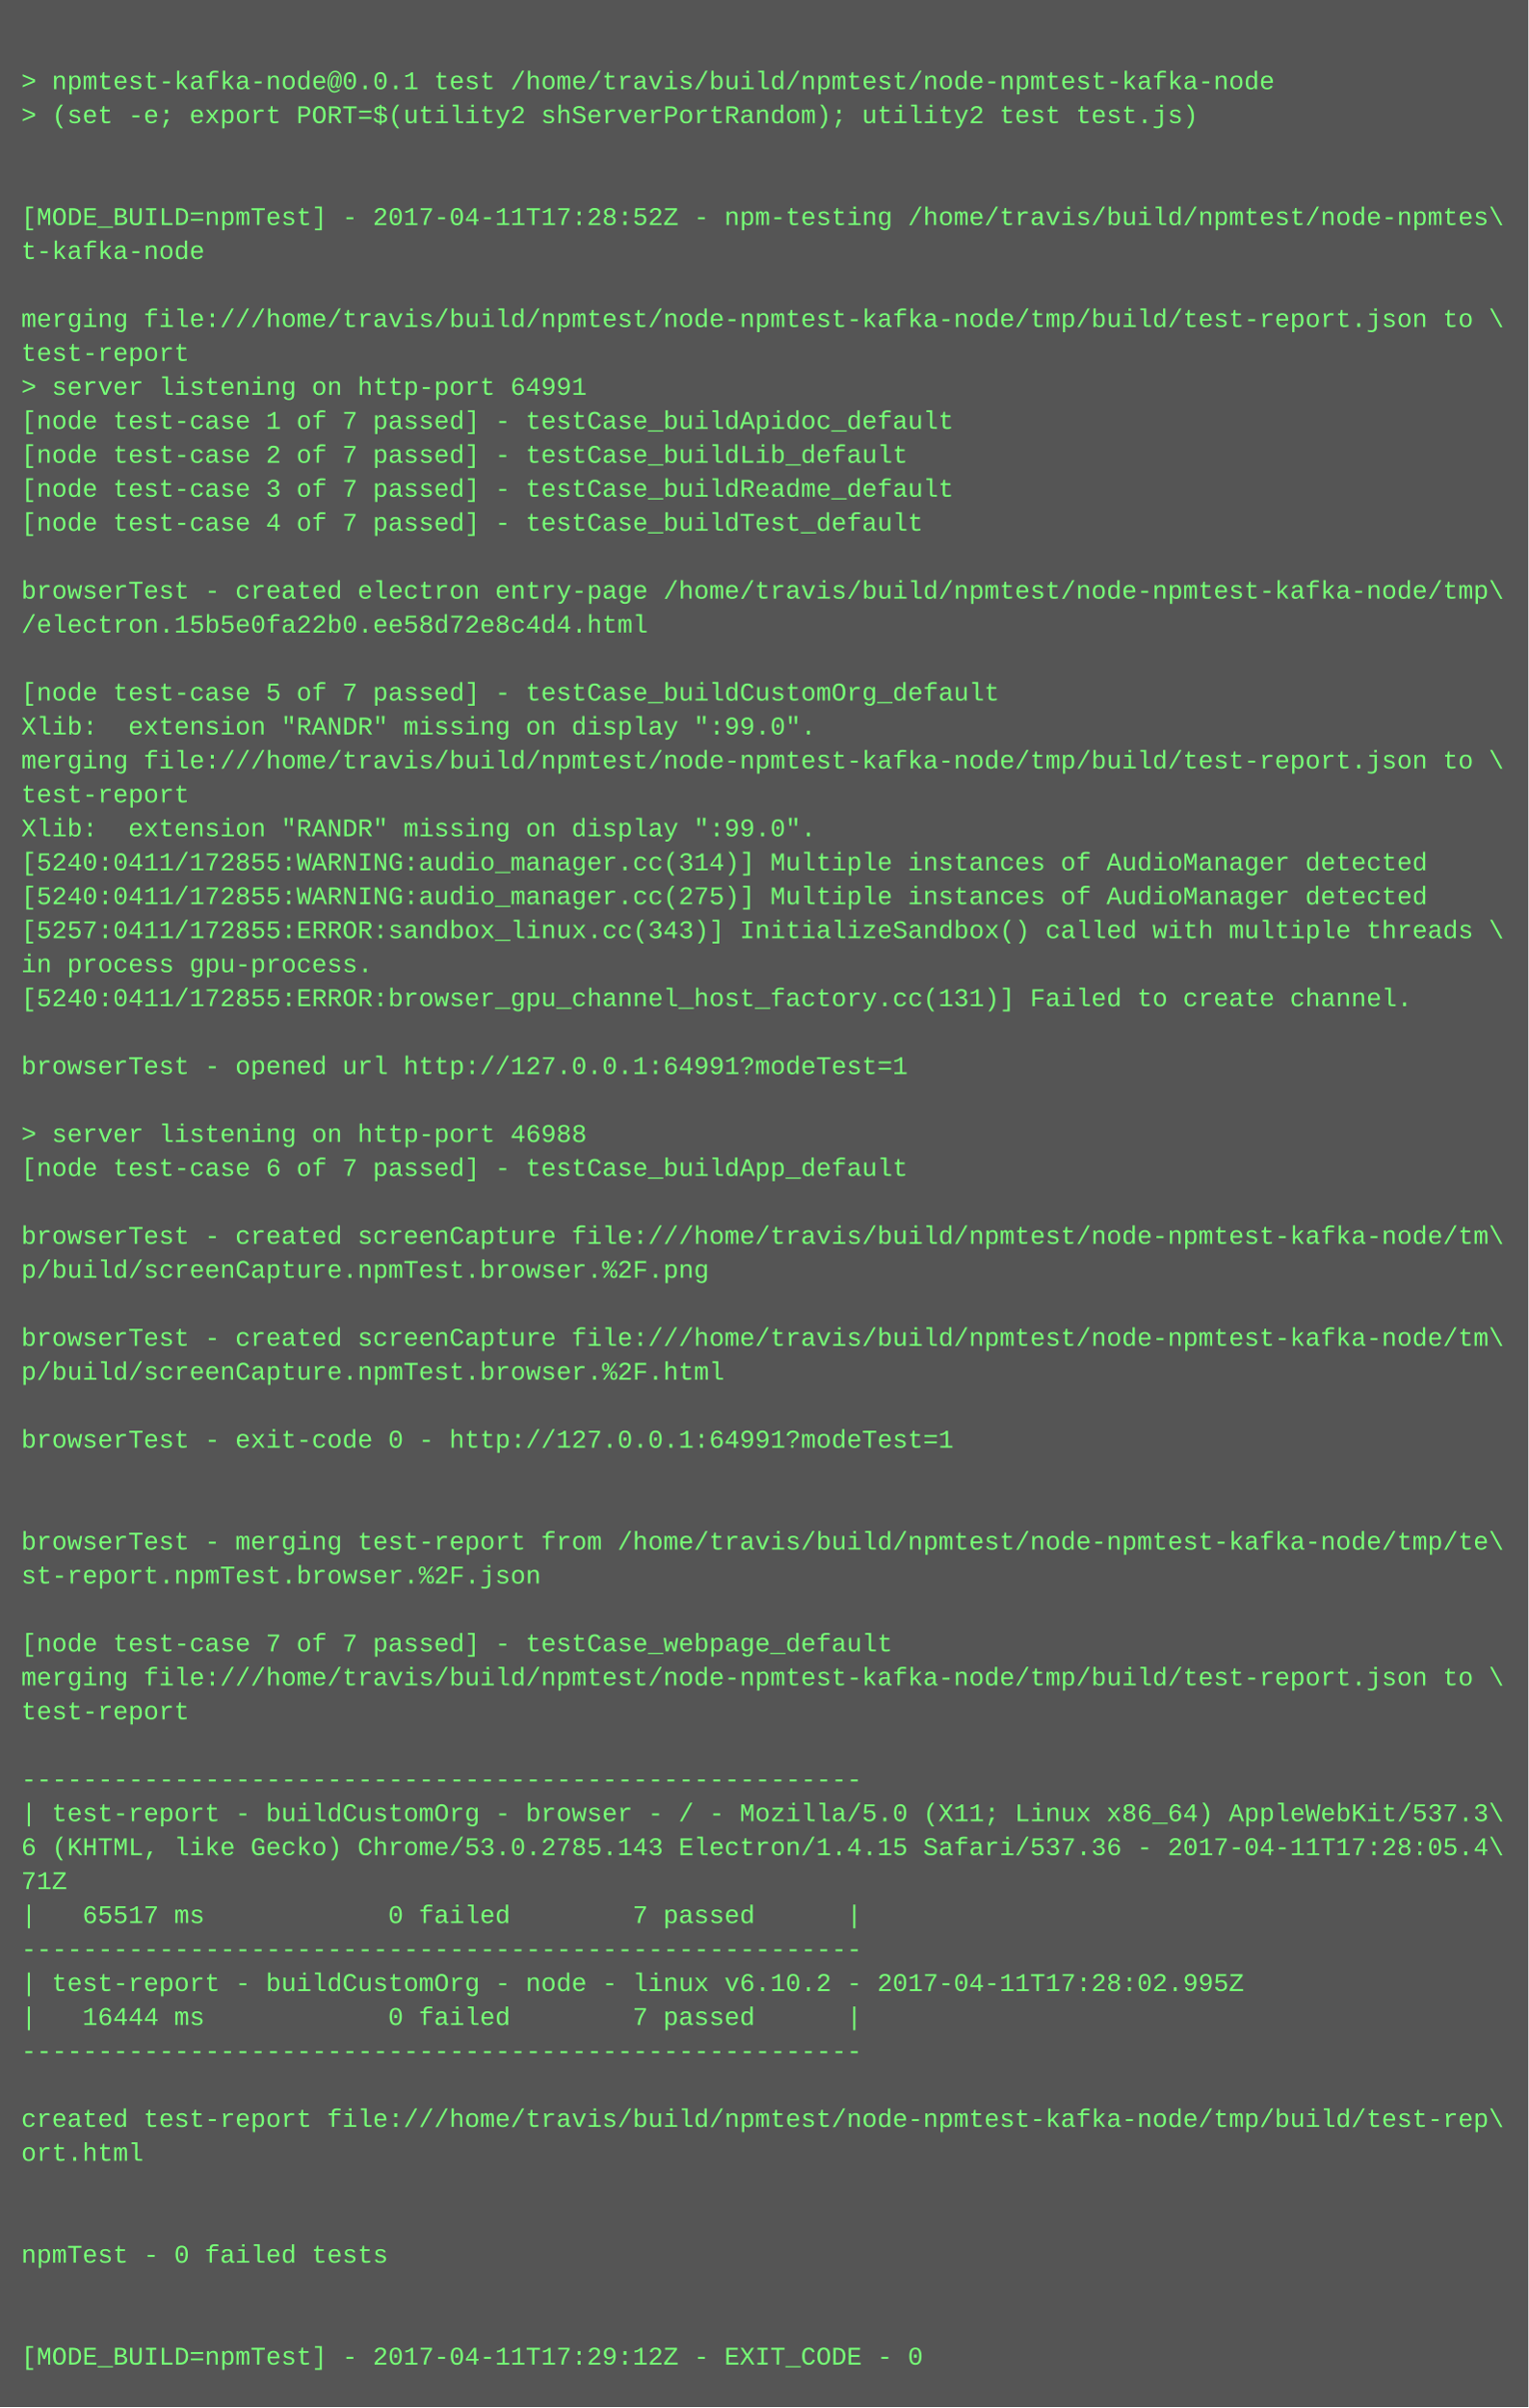
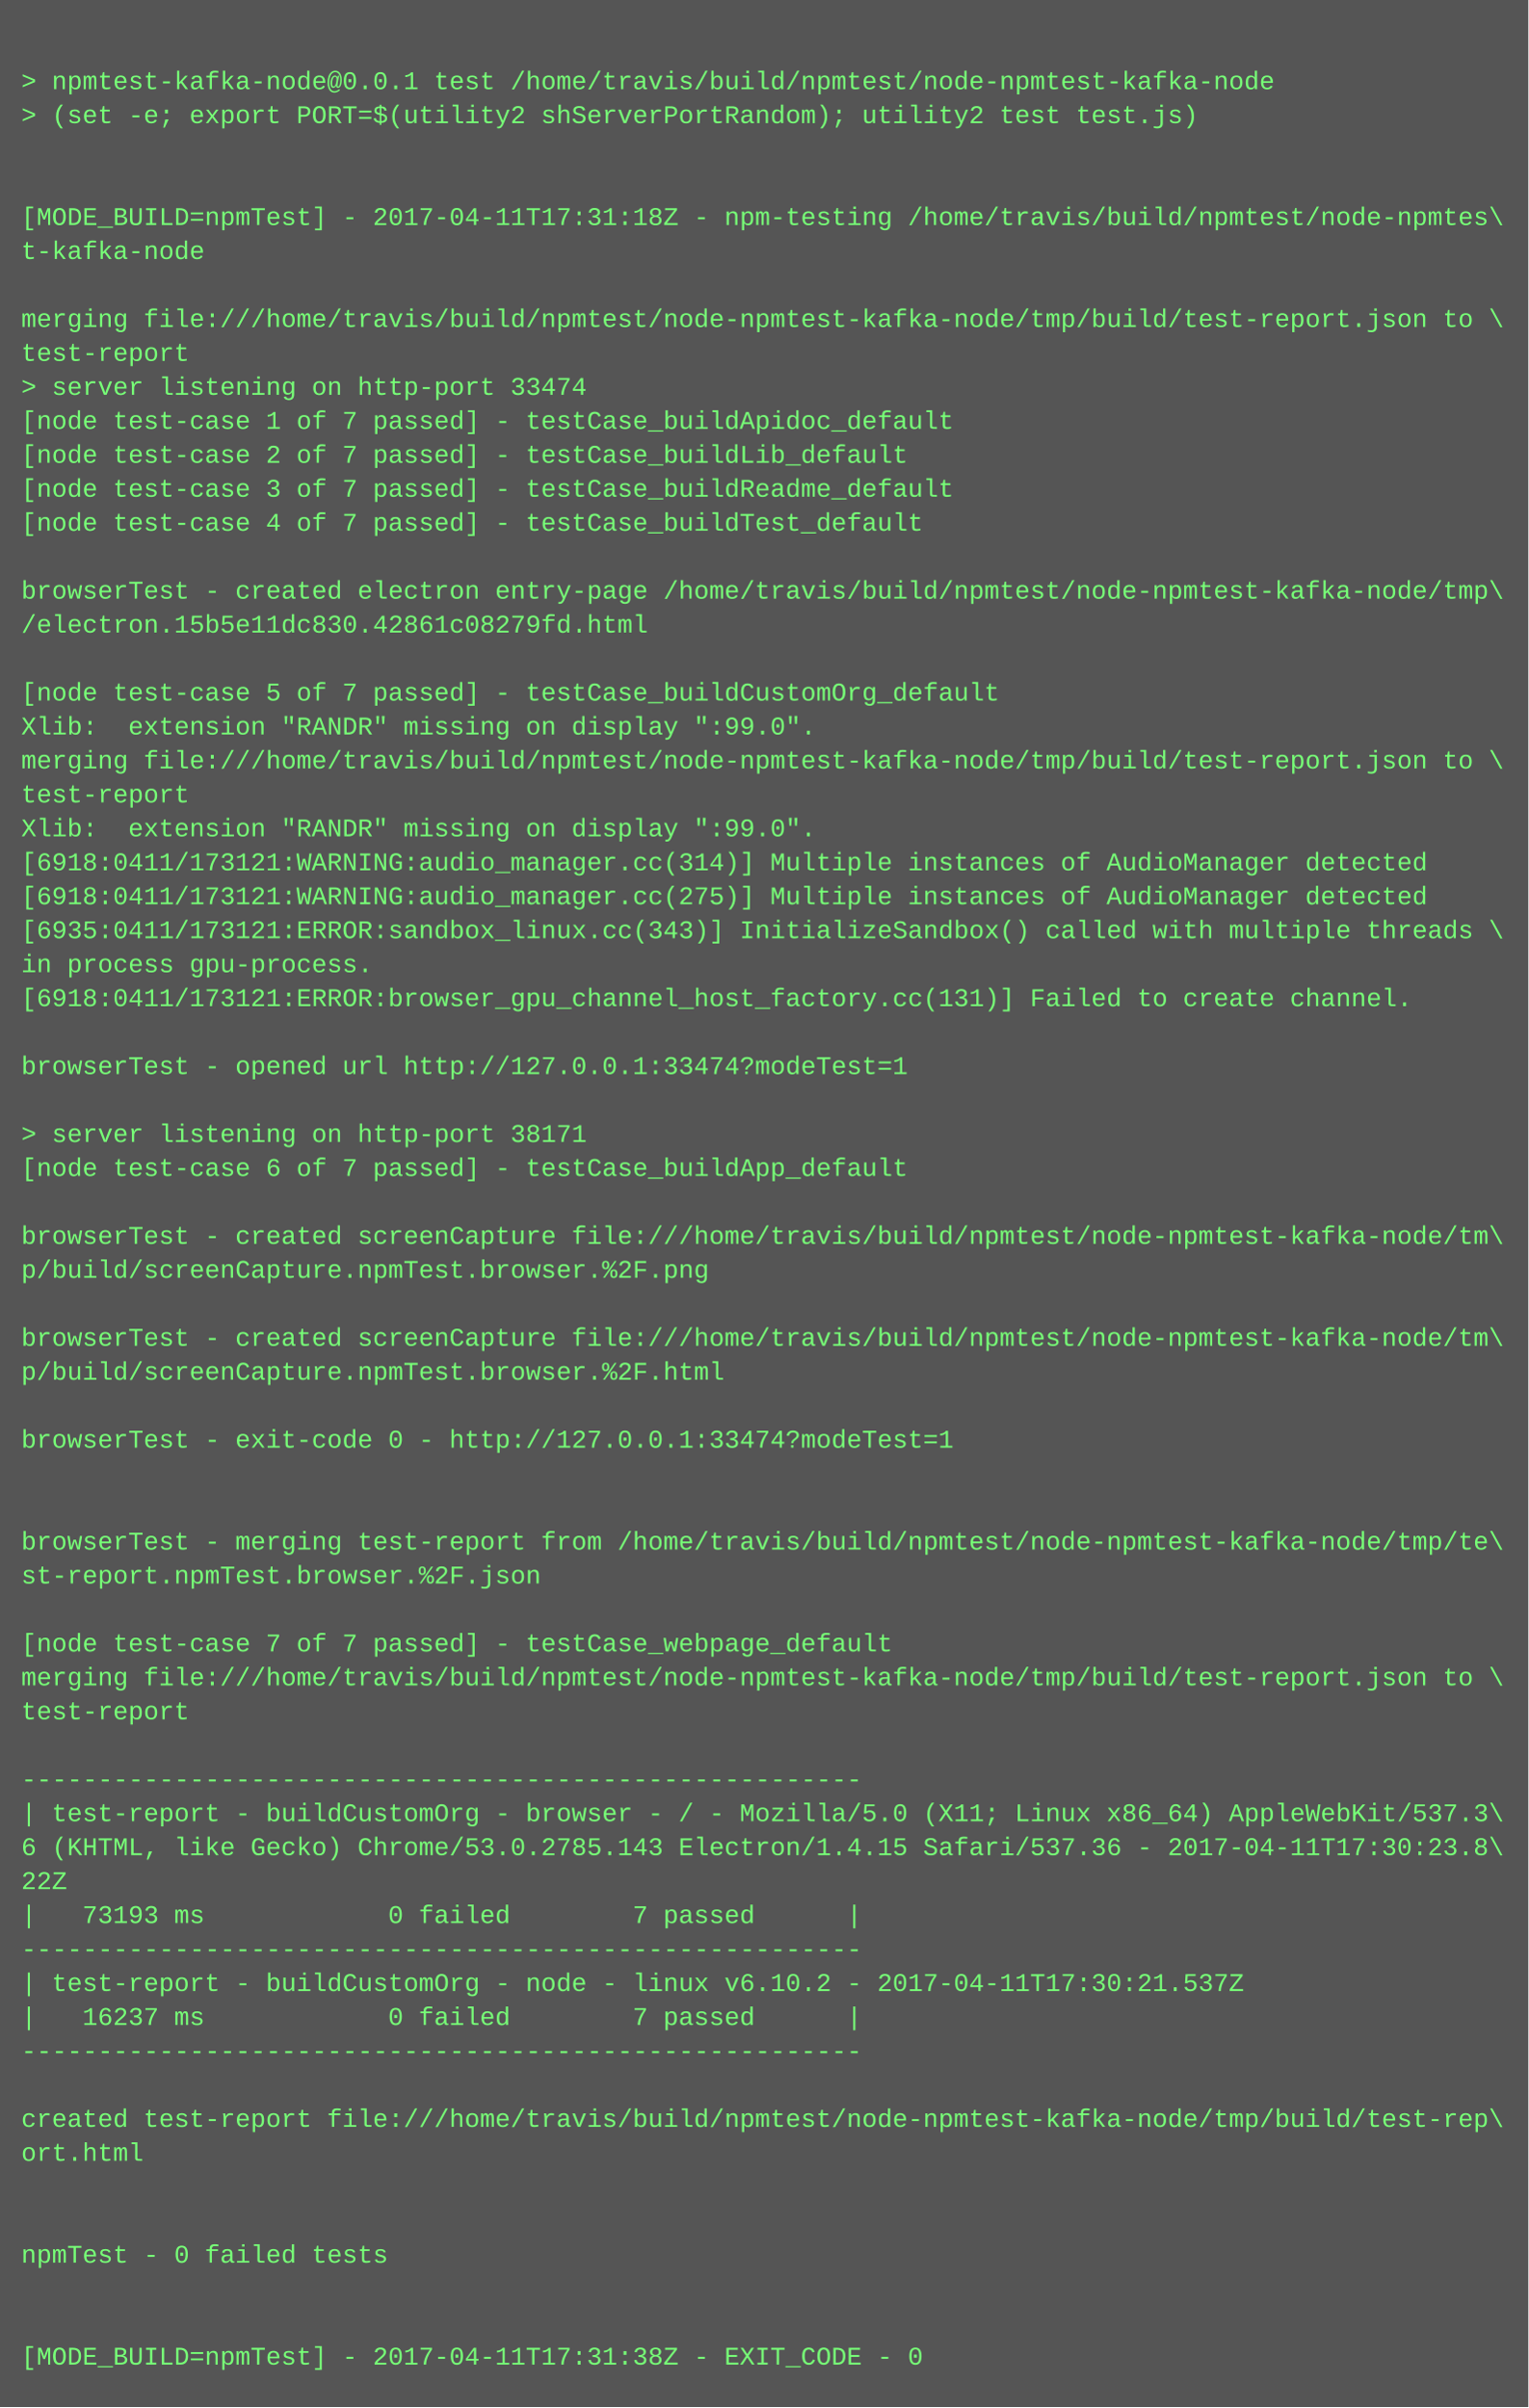
<svg xmlns="http://www.w3.org/2000/svg" height="1134" width="720">
  <rect height="1134" fill="#555" width="720" />
  <text fill="#7f7" font-family="Courier New" font-size="12" xml:space="preserve">
    <tspan x="10" y="26" />
    <tspan x="10" y="42">&gt; npmtest-kafka-node@0.0.1 test /home/travis/build/npmtest/node-npmtest-kafka-node</tspan>
    <tspan x="10" y="58">&gt; (set -e; export PORT=$(utility2 shServerPortRandom); utility2 test test.js)</tspan>
    <tspan x="10" y="74" />
    <tspan x="10" y="90" />
-     <tspan x="10" y="106">[MODE_BUILD=npmTest] - 2017-04-11T17:28:52Z - npm-testing /home/travis/build/npmtest/node-npmtes\</tspan>
+     <tspan x="10" y="106">[MODE_BUILD=npmTest] - 2017-04-11T17:31:18Z - npm-testing /home/travis/build/npmtest/node-npmtes\</tspan>
    <tspan x="10" y="122">t-kafka-node</tspan>
    <tspan x="10" y="138" />
    <tspan x="10" y="154">merging file:///home/travis/build/npmtest/node-npmtest-kafka-node/tmp/build/test-report.json to \</tspan>
    <tspan x="10" y="170">test-report</tspan>
-     <tspan x="10" y="186">&gt; server listening on http-port 64991</tspan>
+     <tspan x="10" y="186">&gt; server listening on http-port 33474</tspan>
    <tspan x="10" y="202">[node test-case 1 of 7 passed] - testCase_buildApidoc_default</tspan>
    <tspan x="10" y="218">[node test-case 2 of 7 passed] - testCase_buildLib_default</tspan>
    <tspan x="10" y="234">[node test-case 3 of 7 passed] - testCase_buildReadme_default</tspan>
    <tspan x="10" y="250">[node test-case 4 of 7 passed] - testCase_buildTest_default</tspan>
    <tspan x="10" y="266" />
    <tspan x="10" y="282">browserTest - created electron entry-page /home/travis/build/npmtest/node-npmtest-kafka-node/tmp\</tspan>
-     <tspan x="10" y="298">/electron.15b5e0fa22b0.ee58d72e8c4d4.html</tspan>
+     <tspan x="10" y="298">/electron.15b5e11dc830.42861c08279fd.html</tspan>
    <tspan x="10" y="314" />
    <tspan x="10" y="330">[node test-case 5 of 7 passed] - testCase_buildCustomOrg_default</tspan>
    <tspan x="10" y="346">Xlib:  extension "RANDR" missing on display ":99.0".</tspan>
    <tspan x="10" y="362">merging file:///home/travis/build/npmtest/node-npmtest-kafka-node/tmp/build/test-report.json to \</tspan>
    <tspan x="10" y="378">test-report</tspan>
    <tspan x="10" y="394">Xlib:  extension "RANDR" missing on display ":99.0".</tspan>
-     <tspan x="10" y="410">[5240:0411/172855:WARNING:audio_manager.cc(314)] Multiple instances of AudioManager detected</tspan>
-     <tspan x="10" y="426">[5240:0411/172855:WARNING:audio_manager.cc(275)] Multiple instances of AudioManager detected</tspan>
-     <tspan x="10" y="442">[5257:0411/172855:ERROR:sandbox_linux.cc(343)] InitializeSandbox() called with multiple threads \</tspan>
+     <tspan x="10" y="410">[6918:0411/173121:WARNING:audio_manager.cc(314)] Multiple instances of AudioManager detected</tspan>
+     <tspan x="10" y="426">[6918:0411/173121:WARNING:audio_manager.cc(275)] Multiple instances of AudioManager detected</tspan>
+     <tspan x="10" y="442">[6935:0411/173121:ERROR:sandbox_linux.cc(343)] InitializeSandbox() called with multiple threads \</tspan>
    <tspan x="10" y="458">in process gpu-process. </tspan>
-     <tspan x="10" y="474">[5240:0411/172855:ERROR:browser_gpu_channel_host_factory.cc(131)] Failed to create channel.</tspan>
+     <tspan x="10" y="474">[6918:0411/173121:ERROR:browser_gpu_channel_host_factory.cc(131)] Failed to create channel.</tspan>
    <tspan x="10" y="490" />
-     <tspan x="10" y="506">browserTest - opened url http://127.0.0.1:64991?modeTest=1</tspan>
+     <tspan x="10" y="506">browserTest - opened url http://127.0.0.1:33474?modeTest=1</tspan>
    <tspan x="10" y="522" />
-     <tspan x="10" y="538">&gt; server listening on http-port 46988</tspan>
+     <tspan x="10" y="538">&gt; server listening on http-port 38171</tspan>
    <tspan x="10" y="554">[node test-case 6 of 7 passed] - testCase_buildApp_default</tspan>
    <tspan x="10" y="570" />
    <tspan x="10" y="586">browserTest - created screenCapture file:///home/travis/build/npmtest/node-npmtest-kafka-node/tm\</tspan>
    <tspan x="10" y="602">p/build/screenCapture.npmTest.browser.%2F.png</tspan>
    <tspan x="10" y="618" />
    <tspan x="10" y="634">browserTest - created screenCapture file:///home/travis/build/npmtest/node-npmtest-kafka-node/tm\</tspan>
    <tspan x="10" y="650">p/build/screenCapture.npmTest.browser.%2F.html</tspan>
    <tspan x="10" y="666" />
-     <tspan x="10" y="682">browserTest - exit-code 0 - http://127.0.0.1:64991?modeTest=1</tspan>
+     <tspan x="10" y="682">browserTest - exit-code 0 - http://127.0.0.1:33474?modeTest=1</tspan>
    <tspan x="10" y="698" />
    <tspan x="10" y="714" />
    <tspan x="10" y="730">browserTest - merging test-report from /home/travis/build/npmtest/node-npmtest-kafka-node/tmp/te\</tspan>
    <tspan x="10" y="746">st-report.npmTest.browser.%2F.json</tspan>
    <tspan x="10" y="762" />
    <tspan x="10" y="778">[node test-case 7 of 7 passed] - testCase_webpage_default</tspan>
    <tspan x="10" y="794">merging file:///home/travis/build/npmtest/node-npmtest-kafka-node/tmp/build/test-report.json to \</tspan>
    <tspan x="10" y="810">test-report</tspan>
    <tspan x="10" y="826" />
    <tspan x="10" y="842">-------------------------------------------------------</tspan>
    <tspan x="10" y="858">| test-report - buildCustomOrg - browser - / - Mozilla/5.0 (X11; Linux x86_64) AppleWebKit/537.3\</tspan>
-     <tspan x="10" y="874">6 (KHTML, like Gecko) Chrome/53.0.2785.143 Electron/1.4.15 Safari/537.36 - 2017-04-11T17:28:05.4\</tspan>
-     <tspan x="10" y="890">71Z</tspan>
-     <tspan x="10" y="906">|   65517 ms            0 failed        7 passed      |</tspan>
+     <tspan x="10" y="874">6 (KHTML, like Gecko) Chrome/53.0.2785.143 Electron/1.4.15 Safari/537.36 - 2017-04-11T17:30:23.8\</tspan>
+     <tspan x="10" y="890">22Z</tspan>
+     <tspan x="10" y="906">|   73193 ms            0 failed        7 passed      |</tspan>
    <tspan x="10" y="922">-------------------------------------------------------</tspan>
-     <tspan x="10" y="938">| test-report - buildCustomOrg - node - linux v6.10.2 - 2017-04-11T17:28:02.995Z</tspan>
-     <tspan x="10" y="954">|   16444 ms            0 failed        7 passed      |</tspan>
+     <tspan x="10" y="938">| test-report - buildCustomOrg - node - linux v6.10.2 - 2017-04-11T17:30:21.537Z</tspan>
+     <tspan x="10" y="954">|   16237 ms            0 failed        7 passed      |</tspan>
    <tspan x="10" y="970">-------------------------------------------------------</tspan>
    <tspan x="10" y="986" />
    <tspan x="10" y="1002">created test-report file:///home/travis/build/npmtest/node-npmtest-kafka-node/tmp/build/test-rep\</tspan>
    <tspan x="10" y="1018">ort.html</tspan>
    <tspan x="10" y="1034" />
    <tspan x="10" y="1050" />
    <tspan x="10" y="1066">npmTest - 0 failed tests</tspan>
    <tspan x="10" y="1082" />
    <tspan x="10" y="1098" />
-     <tspan x="10" y="1114">[MODE_BUILD=npmTest] - 2017-04-11T17:29:12Z - EXIT_CODE - 0</tspan>
+     <tspan x="10" y="1114">[MODE_BUILD=npmTest] - 2017-04-11T17:31:38Z - EXIT_CODE - 0</tspan>
  </text>
</svg>
